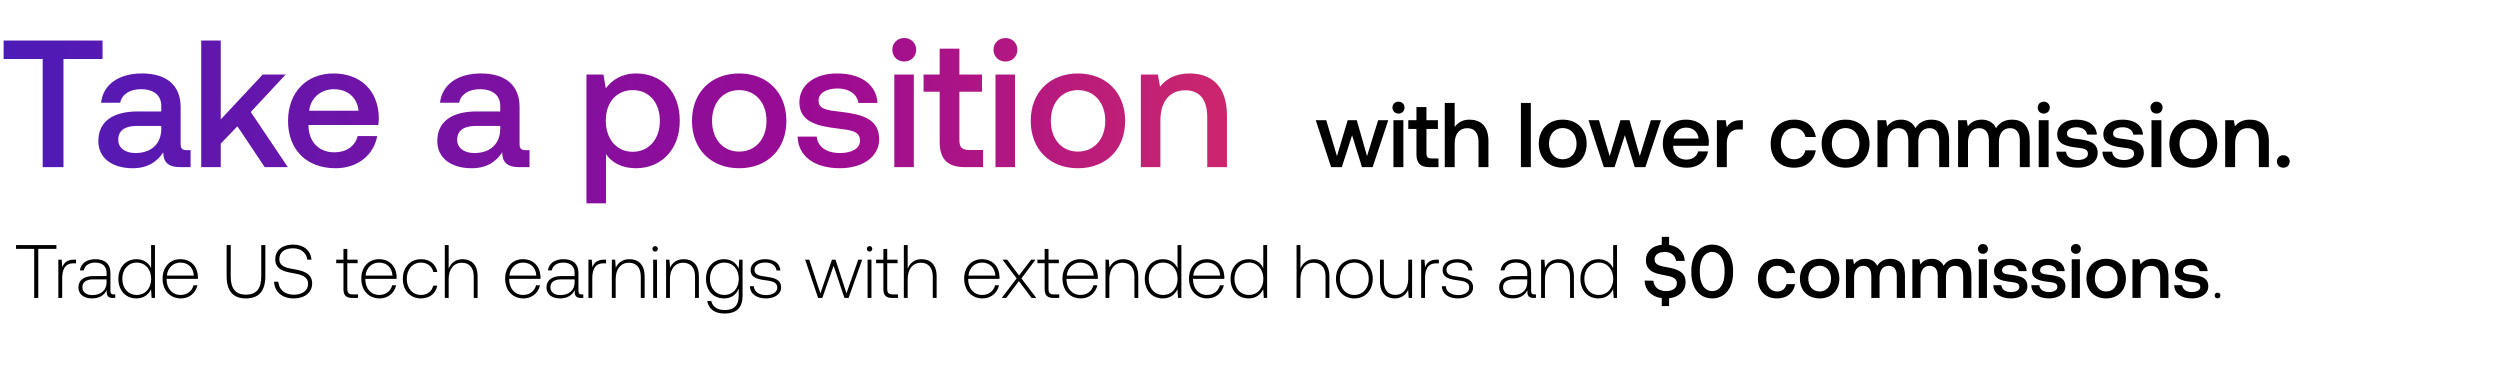
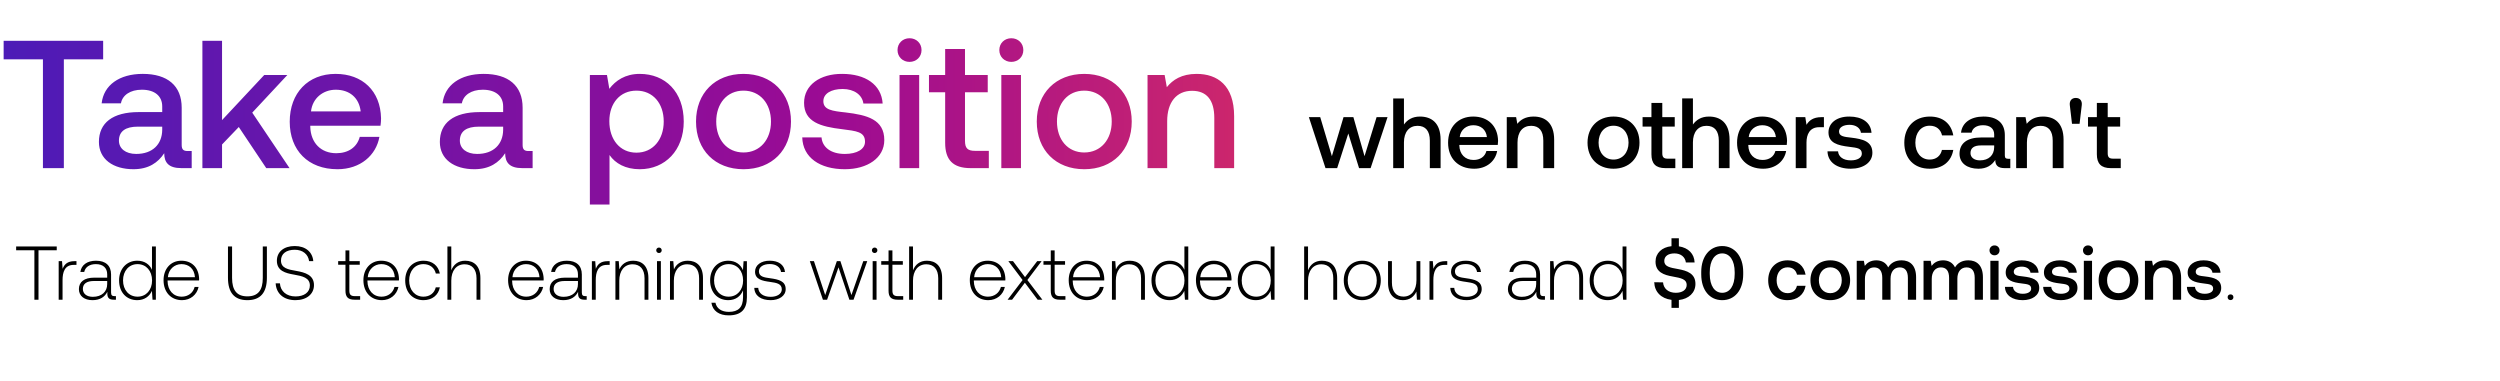
- <svg xmlns="http://www.w3.org/2000/svg" width="344" height="53" viewBox="0 0 344 53" fill="none">
-   <path d="M2.208 34.24h2.496V41h.562v-6.76h2.496v-.52H2.208v.52zm7.972 1.487c-.978 0-1.394.468-1.612 1.05l-.083-1.05h-.458V41h.53v-2.673c0-1.071.281-2.09 1.519-2.09h.385v-.51h-.281zm5.482 4.784c-.312 0-.468-.104-.468-.51v-2.454c0-1.206-.739-1.882-2.06-1.882-1.206 0-2.007.582-2.142 1.539h.53c.136-.645.697-1.071 1.592-1.071.988 0 1.55.52 1.55 1.393v.458h-1.79c-1.352 0-2.08.582-2.08 1.57 0 .936.739 1.508 1.862 1.508 1.071 0 1.706-.488 2.028-1.144v.188c-.02.624.24.894.863.894h.312v-.489h-.197zm-.999-1.643c0 1.009-.717 1.737-1.965 1.737-.843 0-1.363-.427-1.363-1.082 0-.697.52-1.081 1.498-1.081h1.83v.426zm6.13-1.955c-.322-.749-1.03-1.248-2.018-1.248-1.445 0-2.485 1.102-2.485 2.693 0 1.664 1.04 2.704 2.485 2.704.988 0 1.675-.53 2.008-1.268L20.865 41h.457v-7.28h-.53v3.193zm-1.976 3.671c-1.175 0-1.986-.915-1.986-2.226 0-1.3.81-2.225 1.986-2.225 1.175 0 1.986.925 1.986 2.236 0 1.3-.81 2.215-1.986 2.215zm6.084.478c1.154 0 2.038-.748 2.267-1.81h-.541c-.208.822-.905 1.332-1.768 1.332-1.175 0-1.914-.894-1.935-2.122v-.093h4.306c0-.073.01-.156.01-.219-.051-1.57-1.019-2.485-2.433-2.485-1.446 0-2.434 1.102-2.434 2.662 0 1.654 1.03 2.735 2.527 2.735zm-1.935-3.14c.083-1.072.884-1.79 1.851-1.79 1.03 0 1.768.635 1.852 1.79h-3.703zm8.22.072c0 2.028.863 3.068 2.652 3.068 1.799 0 2.672-1.04 2.672-3.068V33.72h-.561v4.306c0 1.674-.645 2.516-2.111 2.516-1.446 0-2.09-.842-2.09-2.516V33.72h-.562v4.274zm6.524.77c.073 1.373 1.072 2.298 2.704 2.298 1.53 0 2.538-.832 2.538-2.059 0-1.383-1.227-1.737-2.434-1.945-1.112-.187-2.08-.374-2.08-1.414 0-.946.739-1.477 1.883-1.477 1.092 0 1.84.614 1.965 1.56h.572c-.104-1.248-1.05-2.07-2.537-2.07-1.477 0-2.444.78-2.444 2.018 0 1.383 1.185 1.695 2.35 1.893 1.144.198 2.163.426 2.163 1.487 0 .936-.79 1.498-1.965 1.498-1.227 0-2.06-.707-2.132-1.789h-.583zm9.55 1.009c0 .842.343 1.227 1.237 1.227h.77v-.489h-.728c-.551 0-.749-.208-.749-.749v-3.546h1.425v-.489H47.79V34.25h-.53v1.477h-.999v.489h.999v3.557zm4.981 1.29c1.154 0 2.038-.75 2.267-1.81h-.54c-.209.821-.905 1.331-1.769 1.331-1.175 0-1.913-.894-1.934-2.122v-.093h4.306c0-.073.01-.156.01-.219-.052-1.57-1.02-2.485-2.434-2.485-1.445 0-2.433 1.102-2.433 2.662 0 1.654 1.03 2.735 2.527 2.735zm-1.934-3.141c.083-1.072.884-1.79 1.85-1.79 1.03 0 1.769.635 1.852 1.79h-3.702zm7.62 3.14c1.197 0 2.04-.686 2.247-1.757h-.561c-.177.78-.812 1.279-1.685 1.279-1.154 0-1.955-.905-1.955-2.215 0-1.31.79-2.236 1.955-2.236.884 0 1.508.499 1.695 1.29h.551c-.218-1.093-1.04-1.758-2.236-1.758-1.487 0-2.506 1.102-2.506 2.704 0 1.622 1.009 2.693 2.496 2.693zm5.712-5.397c-.988 0-1.602.551-1.903 1.31V33.72h-.53V41h.53v-2.6c0-1.373.696-2.246 1.82-2.246 1.008 0 1.632.665 1.632 1.913V41h.53v-2.954c0-1.664-.883-2.381-2.08-2.381zm8.397 5.397c1.154 0 2.038-.748 2.267-1.81h-.541c-.208.822-.905 1.332-1.768 1.332-1.175 0-1.914-.894-1.934-2.122v-.093h4.305c0-.073.01-.156.01-.219-.051-1.57-1.019-2.485-2.433-2.485-1.446 0-2.434 1.102-2.434 2.662 0 1.654 1.03 2.735 2.528 2.735zm-1.935-3.14c.083-1.072.884-1.79 1.851-1.79 1.03 0 1.768.635 1.852 1.79H70.1zm9.961 2.59c-.312 0-.468-.105-.468-.51v-2.455c0-1.206-.738-1.882-2.059-1.882-1.206 0-2.007.582-2.142 1.539h.53c.135-.645.697-1.071 1.591-1.071.988 0 1.55.52 1.55 1.393v.458h-1.789c-1.352 0-2.08.582-2.08 1.57 0 .936.739 1.508 1.862 1.508 1.071 0 1.705-.488 2.028-1.144v.188c-.021.624.239.894.863.894h.312v-.489h-.198zm-.998-1.644c0 1.009-.718 1.737-1.966 1.737-.842 0-1.362-.427-1.362-1.082 0-.697.52-1.081 1.498-1.081h1.83v.426zm4.058-3.14c-.978 0-1.394.467-1.612 1.05l-.083-1.05h-.458V41h.53v-2.673c0-1.071.282-2.09 1.52-2.09h.384v-.51h-.28zm3.5-.063c-.967 0-1.59.499-1.892 1.185l-.084-1.123h-.457V41h.53v-2.6c0-1.373.697-2.246 1.82-2.246 1.02 0 1.633.665 1.633 1.913V41h.53v-2.954c0-1.664-.884-2.381-2.08-2.381zm3.525-1.05a.366.366 0 00.374-.375.366.366 0 00-.374-.374.366.366 0 00-.375.374c0 .218.167.374.375.374zM89.877 41h.53v-5.273h-.53V41zm4.21-5.335c-.967 0-1.59.499-1.892 1.185l-.084-1.123h-.457V41h.53v-2.6c0-1.373.697-2.246 1.82-2.246 1.02 0 1.633.665 1.633 1.913V41h.53v-2.954c0-1.664-.884-2.381-2.08-2.381zm7.549 1.29c-.322-.78-1.029-1.29-2.007-1.29-1.445 0-2.485 1.092-2.485 2.693 0 1.664 1.04 2.704 2.485 2.704.988 0 1.685-.52 2.018-1.341v.936c0 1.404-.666 2.007-1.935 2.007-.988 0-1.674-.447-1.84-1.248h-.552c.167 1.123 1.072 1.726 2.35 1.726 1.706 0 2.507-.81 2.507-2.464v-4.95h-.457l-.084 1.226zm-1.965 3.629c-1.175 0-1.987-.915-1.987-2.226 0-1.31.812-2.225 1.987-2.225s1.986.915 1.986 2.236c0 1.3-.811 2.215-1.986 2.215zm3.515-1.206c.041 1.092.925 1.684 2.246 1.684 1.134 0 2.049-.572 2.049-1.508 0-1.112-.978-1.33-2.111-1.487-.822-.114-1.55-.208-1.55-.946 0-.603.593-.999 1.487-.999.843 0 1.446.406 1.539 1.092h.541c-.093-1.03-.936-1.55-2.08-1.55-1.175-.01-2.017.594-2.017 1.498 0 1.061.977 1.259 2.059 1.404.884.125 1.601.24 1.601 1.02 0 .624-.655 1.019-1.518 1.019-1.009 0-1.664-.468-1.706-1.227h-.54zM112.575 41h.572l1.56-4.43 1.487 4.43h.572l1.872-5.273h-.541l-1.622 4.639-1.508-4.639h-.489l-1.591 4.639-1.539-4.639h-.562L112.575 41zm7.076-6.386a.366.366 0 00.374-.374.366.366 0 00-.374-.374.367.367 0 00-.375.374c0 .218.167.374.375.374zM119.38 41h.531v-5.273h-.531V41zm2.173-1.227c0 .842.343 1.227 1.237 1.227h.77v-.489h-.728c-.551 0-.749-.208-.749-.749v-3.546h1.425v-.489h-1.425V34.25h-.53v1.477h-.999v.489h.999v3.557zm5.248-4.108c-.988 0-1.602.551-1.904 1.31V33.72h-.53V41h.53v-2.6c0-1.373.697-2.246 1.82-2.246 1.009 0 1.633.665 1.633 1.913V41h.531v-2.954c0-1.664-.884-2.381-2.08-2.381zm8.396 5.397c1.155 0 2.039-.748 2.268-1.81h-.541c-.208.822-.905 1.332-1.768 1.332-1.175 0-1.914-.894-1.935-2.122v-.093h4.306c0-.073.01-.156.01-.219-.052-1.57-1.019-2.485-2.433-2.485-1.446 0-2.434 1.102-2.434 2.662 0 1.654 1.03 2.735 2.527 2.735zm-1.934-3.14c.083-1.072.884-1.79 1.851-1.79 1.03 0 1.768.635 1.851 1.79h-3.702zM137.841 41h.614l1.747-2.32 1.747 2.32h.645l-2.049-2.694 1.945-2.579h-.603l-1.664 2.184-1.643-2.184h-.635l1.945 2.58L137.841 41zm5.903-1.227c0 .842.343 1.227 1.238 1.227h.769v-.489h-.728c-.551 0-.748-.208-.748-.749v-3.546h1.424v-.489h-1.424V34.25h-.531v1.477h-.998v.489h.998v3.557zm4.981 1.29c1.155 0 2.039-.75 2.268-1.81h-.541c-.208.821-.905 1.331-1.768 1.331-1.175 0-1.914-.894-1.935-2.122v-.093h4.306c0-.073.01-.156.01-.219-.052-1.57-1.019-2.485-2.433-2.485-1.446 0-2.434 1.102-2.434 2.662 0 1.654 1.03 2.735 2.527 2.735zm-1.934-3.141c.083-1.072.884-1.79 1.851-1.79 1.03 0 1.768.635 1.851 1.79h-3.702zm7.756-2.257c-.967 0-1.591.499-1.892 1.185l-.084-1.123h-.457V41h.53v-2.6c0-1.373.697-2.246 1.82-2.246 1.019 0 1.633.665 1.633 1.913V41h.53v-2.954c0-1.664-.884-2.381-2.08-2.381zm7.479 1.248c-.323-.749-1.03-1.248-2.018-1.248-1.446 0-2.486 1.102-2.486 2.693 0 1.664 1.04 2.704 2.486 2.704.988 0 1.674-.53 2.007-1.268l.083 1.206h.458v-7.28h-.53v3.193zm-1.976 3.671c-1.176 0-1.987-.915-1.987-2.226 0-1.3.811-2.225 1.987-2.225 1.175 0 1.986.925 1.986 2.236 0 1.3-.811 2.215-1.986 2.215zm6.083.478c1.155 0 2.039-.748 2.267-1.81h-.54c-.208.822-.905 1.332-1.768 1.332-1.176 0-1.914-.894-1.935-2.122v-.093h4.306c0-.073.01-.156.01-.219-.052-1.57-1.019-2.485-2.433-2.485-1.446 0-2.434 1.102-2.434 2.662 0 1.654 1.03 2.735 2.527 2.735zm-1.934-3.14c.083-1.072.884-1.79 1.851-1.79 1.03 0 1.768.635 1.851 1.79h-3.702zm9.628-1.01c-.322-.748-1.029-1.247-2.017-1.247-1.446 0-2.486 1.102-2.486 2.693 0 1.664 1.04 2.704 2.486 2.704.988 0 1.674-.53 2.007-1.268L173.9 41h.458v-7.28h-.531v3.193zm-1.976 3.672c-1.175 0-1.986-.915-1.986-2.226 0-1.3.811-2.225 1.986-2.225 1.175 0 1.987.925 1.987 2.236 0 1.3-.812 2.215-1.987 2.215zm8.991-4.92c-.988 0-1.602.552-1.903 1.311V33.72h-.531V41h.531v-2.6c0-1.373.697-2.246 1.82-2.246 1.009 0 1.633.665 1.633 1.913V41h.53v-2.954c0-1.664-.884-2.381-2.08-2.381zm5.512 5.398c1.488 0 2.538-1.102 2.538-2.704 0-1.59-1.05-2.693-2.538-2.693-1.487 0-2.527 1.102-2.527 2.693 0 1.602 1.04 2.704 2.527 2.704zm0-.478c-1.175 0-1.986-.915-1.986-2.226 0-1.3.811-2.225 1.986-2.225 1.176 0 1.987.925 1.987 2.225 0 1.31-.811 2.226-1.987 2.226zm7.419-2.267c0 1.383-.686 2.257-1.778 2.257-.978 0-1.581-.666-1.581-1.924v-2.923h-.531v2.954c0 1.653.864 2.381 2.028 2.381.936 0 1.55-.499 1.852-1.175l.072 1.113h.468v-5.273h-.53v2.59zm3.932-2.59c-.978 0-1.394.468-1.612 1.05l-.083-1.05h-.458V41h.531v-2.673c0-1.071.28-2.09 1.518-2.09h.385v-.51h-.281zm.695 3.65c.042 1.093.926 1.685 2.247 1.685 1.133 0 2.049-.572 2.049-1.508 0-1.112-.978-1.33-2.112-1.487-.821-.114-1.549-.208-1.549-.946 0-.603.593-.999 1.487-.999.842 0 1.446.406 1.539 1.092h.541c-.094-1.03-.936-1.55-2.08-1.55-1.175-.01-2.018.594-2.018 1.498 0 1.061.978 1.259 2.06 1.404.884.125 1.601.24 1.601 1.02 0 .624-.655 1.019-1.518 1.019-1.009 0-1.664-.468-1.706-1.227h-.541zm12.749 1.134c-.312 0-.468-.104-.468-.51v-2.454c0-1.206-.738-1.882-2.059-1.882-1.206 0-2.007.582-2.142 1.539h.53c.135-.645.697-1.071 1.591-1.071.988 0 1.55.52 1.55 1.393v.458h-1.789c-1.352 0-2.08.582-2.08 1.57 0 .936.738 1.508 1.862 1.508 1.071 0 1.705-.488 2.028-1.144v.188c-.021.624.239.894.863.894h.312v-.489h-.198zm-.998-1.643c0 1.009-.718 1.737-1.966 1.737-.842 0-1.362-.427-1.362-1.082 0-.697.52-1.081 1.497-1.081h1.831v.426zm4.339-3.203c-.968 0-1.592.499-1.893 1.185l-.083-1.123h-.458V41h.53v-2.6c0-1.373.697-2.246 1.82-2.246 1.02 0 1.633.665 1.633 1.913V41h.531v-2.954c0-1.664-.884-2.381-2.08-2.381zm7.478 1.248c-.323-.749-1.03-1.248-2.018-1.248-1.445 0-2.485 1.102-2.485 2.693 0 1.664 1.04 2.704 2.485 2.704.988 0 1.675-.53 2.007-1.268l.084 1.206h.457v-7.28h-.53v3.193zm-1.976 3.671c-1.175 0-1.987-.915-1.987-2.226 0-1.3.812-2.225 1.987-2.225s1.986.925 1.986 2.236c0 1.3-.811 2.215-1.986 2.215zm9.573-3.775c-1.144-.198-1.893-.354-1.893-1.103 0-.686.572-1.04 1.394-1.04.884 0 1.466.5 1.56 1.238h1.196c-.042-1.175-.843-2.007-2.153-2.205v-1.102h-1.009v1.081c-1.321.136-2.184.957-2.184 2.112 0 1.445 1.144 1.83 2.351 2.038 1.154.208 1.913.374 1.913 1.144 0 .697-.624 1.082-1.487 1.082-1.019 0-1.685-.572-1.747-1.425l-1.207-.021c.042 1.29.905 2.226 2.361 2.413v1.092h1.009v-1.071c1.362-.146 2.267-1.01 2.267-2.195.011-1.435-1.165-1.82-2.371-2.038zm3.164.717c0 2.195 1.175 3.536 2.87 3.536 1.696 0 2.871-1.341 2.871-3.536v-.332c0-2.112-1.175-3.536-2.871-3.536-1.695 0-2.87 1.424-2.87 3.536v.332zm4.576-.041c0 1.633-.686 2.569-1.706 2.569-1.019 0-1.705-.936-1.705-2.57v-.249c0-1.622.686-2.569 1.705-2.569 1.02 0 1.706.947 1.706 2.57v.249zm7.225 3.577c1.363 0 2.268-.759 2.476-1.965h-1.186c-.135.613-.593 1.009-1.279 1.009-.905 0-1.498-.718-1.498-1.758 0-1.05.593-1.778 1.498-1.778.697 0 1.144.384 1.289 1.008h1.176c-.219-1.206-1.072-1.965-2.444-1.965-1.612 0-2.673 1.092-2.673 2.735 0 1.664 1.029 2.714 2.641 2.714zm5.852 0c1.622 0 2.714-1.092 2.714-2.724 0-1.623-1.092-2.725-2.714-2.725-1.622 0-2.714 1.102-2.714 2.725 0 1.632 1.092 2.724 2.714 2.724zm0-.956c-.946 0-1.56-.739-1.56-1.768 0-1.03.614-1.768 1.56-1.768.946 0 1.57.738 1.57 1.768s-.624 1.768-1.57 1.768zm9.743-4.493c-.873 0-1.477.385-1.82.967-.322-.686-.946-.967-1.643-.967-.801.01-1.258.364-1.56.759l-.125-.697H254V41h1.123v-2.85c0-.946.478-1.57 1.248-1.57.738 0 1.123.489 1.123 1.425V41h1.134v-2.88c0-.958.488-1.54 1.258-1.54.728 0 1.113.489 1.113 1.425V41h1.123v-3.068c0-1.685-.894-2.32-1.997-2.32zm9.141 0c-.874 0-1.477.385-1.82.967-.323-.686-.947-.967-1.643-.967-.801.01-1.259.364-1.56.759l-.125-.697h-.978V41h1.123v-2.85c0-.946.479-1.57 1.248-1.57.739 0 1.124.489 1.124 1.425V41h1.133v-2.88c0-.958.489-1.54 1.259-1.54.728 0 1.112.489 1.112 1.425V41h1.124v-3.068c0-1.685-.895-2.32-1.997-2.32zm3.587-.687c.385 0 .686-.28.686-.676a.664.664 0 00-.686-.676.665.665 0 00-.687.676c0 .396.302.676.687.676zM272.281 41h1.123v-5.325h-1.123V41zm1.995-1.758c.031 1.155 1.009 1.82 2.434 1.82 1.289 0 2.257-.644 2.257-1.664 0-1.185-.988-1.435-2.205-1.58-.77-.084-1.279-.146-1.279-.645 0-.427.436-.697 1.102-.697.666 0 1.123.343 1.186.832h1.102c-.073-1.092-.998-1.695-2.309-1.695-1.279-.01-2.184.645-2.184 1.653 0 1.103.957 1.363 2.174 1.508.821.104 1.31.146 1.31.718 0 .426-.457.697-1.154.697-.811 0-1.29-.395-1.331-.947h-1.103zm5.231 0c.031 1.155 1.009 1.82 2.433 1.82 1.29 0 2.257-.644 2.257-1.664 0-1.185-.988-1.435-2.205-1.58-.769-.084-1.279-.146-1.279-.645 0-.427.437-.697 1.103-.697.665 0 1.123.343 1.185.832h1.103c-.073-1.092-.999-1.695-2.309-1.695-1.279-.01-2.184.645-2.184 1.653 0 1.103.957 1.363 2.173 1.508.822.104 1.311.146 1.311.718 0 .426-.458.697-1.155.697-.811 0-1.289-.395-1.331-.947h-1.102zm6.133-4.316c.384 0 .686-.28.686-.676a.664.664 0 00-.686-.676.665.665 0 00-.687.676c0 .396.302.676.687.676zM285.068 41h1.123v-5.325h-1.123V41zm4.741.062c1.622 0 2.714-1.092 2.714-2.724 0-1.623-1.092-2.725-2.714-2.725-1.623 0-2.715 1.102-2.715 2.725 0 1.632 1.092 2.724 2.715 2.724zm0-.956c-.947 0-1.56-.739-1.56-1.768 0-1.03.613-1.768 1.56-1.768.946 0 1.57.738 1.57 1.768s-.624 1.768-1.57 1.768zm6.425-4.493c-.863 0-1.373.343-1.705.759l-.125-.697h-.978V41h1.123v-2.683c0-1.082.531-1.737 1.425-1.737.843 0 1.269.54 1.269 1.55V41h1.134v-2.964c0-1.778-.968-2.423-2.143-2.423zm2.935 3.63c.031 1.154 1.009 1.82 2.434 1.82 1.289 0 2.257-.645 2.257-1.665 0-1.185-.988-1.435-2.205-1.58-.77-.084-1.279-.146-1.279-.645 0-.427.436-.697 1.102-.697.666 0 1.123.343 1.186.832h1.102c-.073-1.092-.998-1.695-2.309-1.695-1.279-.01-2.184.645-2.184 1.653 0 1.103.957 1.363 2.174 1.508.821.104 1.31.146 1.31.718 0 .426-.457.697-1.154.697-.811 0-1.29-.395-1.331-.947h-1.103zm5.571 1.414c0 .239.167.395.396.395a.377.377 0 00.395-.395c0-.24-.167-.385-.395-.385-.229 0-.396.146-.396.385zM183.158 23h1.477l1.413-4.392L187.411 23h1.464l2.146-6.462h-1.388l-1.528 4.947-1.413-4.947h-1.25l-1.476 4.947-1.477-4.947h-1.439L183.158 23zm9.274-7.37c.467 0 .833-.341.833-.82 0-.48-.366-.821-.833-.821-.466 0-.832.34-.832.82 0 .48.366.82.832.82zm-.694 7.37h1.363v-6.462h-1.363V23zm3.166-1.754c0 1.173.531 1.754 1.767 1.754h1.262v-1.199h-.959c-.517 0-.694-.19-.694-.694v-3.37h1.578v-1.199h-1.578v-1.805h-1.376v1.805h-1.123v1.2h1.123v3.508zm7.291-4.784c-1.009 0-1.628.455-2.031 1.01v-3.307h-1.363V23h1.363v-3.269c0-1.3.656-2.095 1.729-2.095 1.009 0 1.552.657 1.552 1.88V23h1.363v-3.597c0-2.158-1.174-2.94-2.613-2.94zM209.277 23h1.363v-8.835h-1.363V23zm5.753.076c1.969 0 3.294-1.326 3.294-3.307 0-1.969-1.325-3.306-3.294-3.306s-3.294 1.337-3.294 3.306c0 1.982 1.325 3.307 3.294 3.307zm0-1.161c-1.148 0-1.893-.896-1.893-2.146s.745-2.145 1.893-2.145c1.149 0 1.906.896 1.906 2.145 0 1.25-.757 2.146-1.906 2.146zM220.687 23h1.477l1.414-4.392L224.941 23h1.464l2.145-6.462h-1.388l-1.527 4.947-1.414-4.947h-1.249l-1.477 4.947-1.476-4.947h-1.439L220.687 23zm11.426.076c1.603 0 2.688-.972 2.915-2.247h-1.363c-.189.72-.795 1.136-1.628 1.136-1.073 0-1.767-.72-1.805-1.817v-.089h4.872a3.74 3.74 0 00.038-.517c-.038-1.893-1.288-3.08-3.156-3.08-1.905 0-3.18 1.326-3.18 3.32 0 1.981 1.275 3.294 3.307 3.294zm-1.83-4.014c.101-.921.845-1.502 1.716-1.502.947 0 1.616.543 1.729 1.502h-3.445zm9.229-2.524c-1.06 0-1.577.43-1.905.972l-.152-.972h-1.211V23h1.363v-3.244c0-.997.391-1.943 1.602-1.943h.606v-1.275h-.303zm7.339 6.538c1.653 0 2.751-.922 3.004-2.386h-1.439c-.164.745-.72 1.225-1.552 1.225-1.098 0-1.818-.871-1.818-2.133 0-1.275.72-2.158 1.818-2.158.845 0 1.388.466 1.564 1.224h1.427c-.265-1.464-1.3-2.386-2.966-2.386-1.956 0-3.244 1.326-3.244 3.32 0 2.019 1.25 3.294 3.206 3.294zm7.101 0c1.969 0 3.294-1.326 3.294-3.307 0-1.969-1.325-3.306-3.294-3.306s-3.294 1.337-3.294 3.306c0 1.982 1.325 3.307 3.294 3.307zm0-1.161c-1.148 0-1.893-.896-1.893-2.146s.745-2.145 1.893-2.145c1.149 0 1.906.896 1.906 2.145 0 1.25-.757 2.146-1.906 2.146zm11.824-5.453c-1.06 0-1.792.467-2.209 1.174-.391-.833-1.148-1.174-1.994-1.174-.972.013-1.527.442-1.893.922l-.152-.846h-1.186V23h1.363v-3.458c0-1.149.581-1.906 1.515-1.906.896 0 1.363.593 1.363 1.73V23h1.375v-3.496c0-1.161.594-1.868 1.527-1.868.884 0 1.351.593 1.351 1.73V23h1.363v-3.723c0-2.045-1.085-2.815-2.423-2.815zm11.092 0c-1.06 0-1.792.467-2.208 1.174-.392-.833-1.149-1.174-1.995-1.174-.971.013-1.527.442-1.893.922l-.151-.846h-1.186V23h1.363v-3.458c0-1.149.58-1.906 1.514-1.906.896 0 1.363.593 1.363 1.73V23h1.376v-3.496c0-1.161.593-1.868 1.527-1.868.883 0 1.35.593 1.35 1.73V23h1.363v-3.723c0-2.045-1.085-2.815-2.423-2.815zm4.353-.832c.467 0 .833-.341.833-.82 0-.48-.366-.821-.833-.821-.467 0-.833.34-.833.82 0 .48.366.82.833.82zm-.694 7.37h1.363v-6.462h-1.363V23zm2.421-2.133c.038 1.401 1.225 2.209 2.954 2.209 1.565 0 2.738-.783 2.738-2.02 0-1.438-1.199-1.741-2.675-1.918-.934-.1-1.553-.177-1.553-.782 0-.518.531-.846 1.338-.846.808 0 1.363.416 1.439 1.01h1.338c-.088-1.325-1.212-2.058-2.802-2.058-1.552-.012-2.65.783-2.65 2.007 0 1.338 1.161 1.653 2.637 1.83.997.126 1.591.177 1.591.871 0 .517-.556.846-1.401.846-.985 0-1.565-.48-1.616-1.149h-1.338zm6.348 0c.038 1.401 1.224 2.209 2.953 2.209 1.565 0 2.739-.783 2.739-2.02 0-1.438-1.199-1.741-2.676-1.918-.934-.1-1.552-.177-1.552-.782 0-.518.53-.846 1.338-.846.807 0 1.363.416 1.438 1.01h1.338c-.088-1.325-1.211-2.058-2.802-2.058-1.552-.012-2.65.783-2.65 2.007 0 1.338 1.161 1.653 2.638 1.83.997.126 1.59.177 1.59.871 0 .517-.555.846-1.401.846-.984 0-1.565-.48-1.615-1.149h-1.338zm7.442-5.238c.467 0 .833-.34.833-.82 0-.48-.366-.82-.833-.82-.467 0-.833.34-.833.82 0 .48.366.82.833.82zM296.044 23h1.363v-6.462h-1.363V23zm5.753.076c1.969 0 3.294-1.326 3.294-3.307 0-1.969-1.325-3.306-3.294-3.306-1.968 0-3.294 1.337-3.294 3.306 0 1.982 1.326 3.307 3.294 3.307zm0-1.161c-1.148 0-1.893-.896-1.893-2.146s.745-2.145 1.893-2.145c1.149 0 1.906.896 1.906 2.145 0 1.25-.757 2.146-1.906 2.146zm7.798-5.453c-1.047 0-1.666.417-2.07.922l-.151-.846h-1.187V23h1.363v-3.256c0-1.313.644-2.108 1.73-2.108 1.022 0 1.539.657 1.539 1.88V23h1.376v-3.597c0-2.158-1.174-2.94-2.6-2.94zm3.713 5.756c0 .504.366.858.871.858s.884-.354.884-.858c0-.505-.379-.859-.884-.859s-.871.354-.871.858z" fill="#000" />
+ <svg xmlns="http://www.w3.org/2000/svg" width="342" height="52" viewBox="0 0 342 52" fill="none">
+   <path d="M2.208 34.24h2.496V41h.562v-6.76h2.496v-.52H2.208v.52zm7.972 1.487c-.978 0-1.394.468-1.612 1.05l-.083-1.05h-.458V41h.53v-2.673c0-1.071.281-2.09 1.519-2.09h.385v-.51h-.281zm5.482 4.784c-.312 0-.468-.104-.468-.51v-2.454c0-1.206-.739-1.882-2.06-1.882-1.206 0-2.007.582-2.142 1.539h.53c.136-.645.697-1.071 1.592-1.071.988 0 1.55.52 1.55 1.393v.458h-1.79c-1.352 0-2.08.582-2.08 1.57 0 .936.739 1.508 1.862 1.508 1.071 0 1.706-.488 2.028-1.144v.188c-.02.624.24.894.863.894h.312v-.489h-.197zm-.999-1.643c0 1.009-.717 1.737-1.965 1.737-.843 0-1.363-.427-1.363-1.082 0-.697.52-1.081 1.498-1.081h1.83v.426zm6.13-1.955c-.322-.749-1.03-1.248-2.018-1.248-1.445 0-2.485 1.102-2.485 2.693 0 1.664 1.04 2.704 2.485 2.704.988 0 1.675-.53 2.008-1.268L20.865 41h.457v-7.28h-.53v3.193zm-1.976 3.671c-1.175 0-1.986-.915-1.986-2.226 0-1.3.81-2.225 1.986-2.225 1.175 0 1.986.925 1.986 2.236 0 1.3-.81 2.215-1.986 2.215zm6.084.478c1.154 0 2.038-.748 2.267-1.81h-.541c-.208.822-.905 1.332-1.768 1.332-1.175 0-1.914-.894-1.935-2.122v-.093h4.306c0-.073.01-.156.01-.219-.051-1.57-1.019-2.485-2.433-2.485-1.446 0-2.434 1.102-2.434 2.662 0 1.654 1.03 2.735 2.527 2.735zm-1.935-3.14c.083-1.072.884-1.79 1.851-1.79 1.03 0 1.768.635 1.852 1.79h-3.703zm8.22.072c0 2.028.863 3.068 2.652 3.068 1.799 0 2.672-1.04 2.672-3.068V33.72h-.561v4.306c0 1.674-.645 2.516-2.111 2.516-1.446 0-2.09-.842-2.09-2.516V33.72h-.562v4.274zm6.524.77c.073 1.373 1.072 2.298 2.704 2.298 1.53 0 2.538-.832 2.538-2.059 0-1.383-1.227-1.737-2.434-1.945-1.112-.187-2.08-.374-2.08-1.414 0-.946.739-1.477 1.883-1.477 1.092 0 1.84.614 1.965 1.56h.572c-.104-1.248-1.05-2.07-2.537-2.07-1.477 0-2.444.78-2.444 2.018 0 1.383 1.185 1.695 2.35 1.893 1.144.198 2.163.426 2.163 1.487 0 .936-.79 1.498-1.965 1.498-1.227 0-2.06-.707-2.132-1.789h-.583zm9.55 1.009c0 .842.343 1.227 1.237 1.227h.77v-.489h-.728c-.551 0-.749-.208-.749-.749v-3.546h1.425v-.489H47.79V34.25h-.53v1.477h-.999v.489h.999v3.557zm4.981 1.29c1.154 0 2.038-.75 2.267-1.81h-.54c-.209.821-.905 1.331-1.769 1.331-1.175 0-1.913-.894-1.934-2.122v-.093h4.306c0-.073.01-.156.01-.219-.052-1.57-1.02-2.485-2.434-2.485-1.445 0-2.433 1.102-2.433 2.662 0 1.654 1.03 2.735 2.527 2.735zm-1.934-3.141c.083-1.072.884-1.79 1.85-1.79 1.03 0 1.769.635 1.852 1.79h-3.702zm7.62 3.14c1.197 0 2.04-.686 2.247-1.757h-.561c-.177.78-.812 1.279-1.685 1.279-1.154 0-1.955-.905-1.955-2.215 0-1.31.79-2.236 1.955-2.236.884 0 1.508.499 1.695 1.29h.551c-.218-1.093-1.04-1.758-2.236-1.758-1.487 0-2.506 1.102-2.506 2.704 0 1.622 1.009 2.693 2.496 2.693zm5.712-5.397c-.988 0-1.602.551-1.903 1.31V33.72h-.53V41h.53v-2.6c0-1.373.696-2.246 1.82-2.246 1.008 0 1.632.665 1.632 1.913V41h.53v-2.954c0-1.664-.883-2.381-2.08-2.381zm8.397 5.397c1.154 0 2.038-.748 2.267-1.81h-.541c-.208.822-.905 1.332-1.768 1.332-1.175 0-1.914-.894-1.934-2.122v-.093h4.305c0-.073.01-.156.01-.219-.051-1.57-1.019-2.485-2.433-2.485-1.446 0-2.434 1.102-2.434 2.662 0 1.654 1.03 2.735 2.528 2.735zm-1.935-3.14c.083-1.072.884-1.79 1.851-1.79 1.03 0 1.768.635 1.852 1.79H70.1zm9.961 2.59c-.312 0-.468-.105-.468-.51v-2.455c0-1.206-.738-1.882-2.059-1.882-1.206 0-2.007.582-2.142 1.539h.53c.135-.645.697-1.071 1.591-1.071.988 0 1.55.52 1.55 1.393v.458h-1.789c-1.352 0-2.08.582-2.08 1.57 0 .936.739 1.508 1.862 1.508 1.071 0 1.705-.488 2.028-1.144v.188c-.021.624.239.894.863.894h.312v-.489h-.198zm-.998-1.644c0 1.009-.718 1.737-1.966 1.737-.842 0-1.362-.427-1.362-1.082 0-.697.52-1.081 1.498-1.081h1.83v.426zm4.058-3.14c-.978 0-1.394.467-1.612 1.05l-.083-1.05h-.458V41h.53v-2.673c0-1.071.282-2.09 1.52-2.09h.384v-.51h-.28zm3.5-.063c-.967 0-1.59.499-1.892 1.185l-.084-1.123h-.457V41h.53v-2.6c0-1.373.697-2.246 1.82-2.246 1.02 0 1.633.665 1.633 1.913V41h.53v-2.954c0-1.664-.884-2.381-2.08-2.381zm3.525-1.05a.366.366 0 00.374-.375.366.366 0 00-.374-.374.366.366 0 00-.375.374c0 .218.167.374.375.374zM89.877 41h.53v-5.273h-.53V41zm4.21-5.335c-.967 0-1.59.499-1.892 1.185l-.084-1.123h-.457V41h.53v-2.6c0-1.373.697-2.246 1.82-2.246 1.02 0 1.633.665 1.633 1.913V41h.53v-2.954c0-1.664-.884-2.381-2.08-2.381zm7.549 1.29c-.322-.78-1.029-1.29-2.007-1.29-1.445 0-2.485 1.092-2.485 2.693 0 1.664 1.04 2.704 2.485 2.704.988 0 1.685-.52 2.018-1.341v.936c0 1.404-.666 2.007-1.935 2.007-.988 0-1.674-.447-1.84-1.248h-.552c.167 1.123 1.072 1.726 2.35 1.726 1.706 0 2.507-.81 2.507-2.464v-4.95h-.457l-.084 1.226zm-1.965 3.629c-1.175 0-1.987-.915-1.987-2.226 0-1.31.812-2.225 1.987-2.225s1.986.915 1.986 2.236c0 1.3-.811 2.215-1.986 2.215zm3.515-1.206c.041 1.092.925 1.684 2.246 1.684 1.134 0 2.049-.572 2.049-1.508 0-1.112-.978-1.33-2.111-1.487-.822-.114-1.55-.208-1.55-.946 0-.603.593-.999 1.487-.999.843 0 1.446.406 1.539 1.092h.541c-.093-1.03-.936-1.55-2.08-1.55-1.175-.01-2.017.594-2.017 1.498 0 1.061.977 1.259 2.059 1.404.884.125 1.601.24 1.601 1.02 0 .624-.655 1.019-1.518 1.019-1.009 0-1.664-.468-1.706-1.227h-.54zM112.575 41h.572l1.56-4.43 1.487 4.43h.572l1.872-5.273h-.541l-1.622 4.639-1.508-4.639h-.489l-1.591 4.639-1.539-4.639h-.562L112.575 41zm7.076-6.386a.366.366 0 00.374-.374.366.366 0 00-.374-.374.367.367 0 00-.375.374c0 .218.167.374.375.374zM119.38 41h.531v-5.273h-.531V41zm2.173-1.227c0 .842.343 1.227 1.237 1.227h.77v-.489h-.728c-.551 0-.749-.208-.749-.749v-3.546h1.425v-.489h-1.425V34.25h-.53v1.477h-.999v.489h.999v3.557zm5.248-4.108c-.988 0-1.602.551-1.904 1.31V33.72h-.53V41h.53v-2.6c0-1.373.697-2.246 1.82-2.246 1.009 0 1.633.665 1.633 1.913V41h.531v-2.954c0-1.664-.884-2.381-2.08-2.381zm8.396 5.397c1.155 0 2.039-.748 2.268-1.81h-.541c-.208.822-.905 1.332-1.768 1.332-1.175 0-1.914-.894-1.935-2.122v-.093h4.306c0-.073.01-.156.01-.219-.052-1.57-1.019-2.485-2.433-2.485-1.446 0-2.434 1.102-2.434 2.662 0 1.654 1.03 2.735 2.527 2.735zm-1.934-3.14c.083-1.072.884-1.79 1.851-1.79 1.03 0 1.768.635 1.851 1.79h-3.702zM137.841 41h.614l1.747-2.32 1.747 2.32h.645l-2.049-2.694 1.945-2.579h-.603l-1.664 2.184-1.643-2.184h-.635l1.945 2.58L137.841 41zm5.903-1.227c0 .842.343 1.227 1.238 1.227h.769v-.489h-.728c-.551 0-.748-.208-.748-.749v-3.546h1.424v-.489h-1.424V34.25h-.531v1.477h-.998v.489h.998v3.557zm4.981 1.29c1.155 0 2.039-.75 2.268-1.81h-.541c-.208.821-.905 1.331-1.768 1.331-1.175 0-1.914-.894-1.935-2.122v-.093h4.306c0-.073.01-.156.01-.219-.052-1.57-1.019-2.485-2.433-2.485-1.446 0-2.434 1.102-2.434 2.662 0 1.654 1.03 2.735 2.527 2.735zm-1.934-3.141c.083-1.072.884-1.79 1.851-1.79 1.03 0 1.768.635 1.851 1.79h-3.702zm7.756-2.257c-.967 0-1.591.499-1.892 1.185l-.084-1.123h-.457V41h.53v-2.6c0-1.373.697-2.246 1.82-2.246 1.019 0 1.633.665 1.633 1.913V41h.53v-2.954c0-1.664-.884-2.381-2.08-2.381zm7.479 1.248c-.323-.749-1.03-1.248-2.018-1.248-1.446 0-2.486 1.102-2.486 2.693 0 1.664 1.04 2.704 2.486 2.704.988 0 1.674-.53 2.007-1.268l.083 1.206h.458v-7.28h-.53v3.193zm-1.976 3.671c-1.176 0-1.987-.915-1.987-2.226 0-1.3.811-2.225 1.987-2.225 1.175 0 1.986.925 1.986 2.236 0 1.3-.811 2.215-1.986 2.215zm6.083.478c1.155 0 2.039-.748 2.267-1.81h-.54c-.208.822-.905 1.332-1.768 1.332-1.176 0-1.914-.894-1.935-2.122v-.093h4.306c0-.073.01-.156.01-.219-.052-1.57-1.019-2.485-2.433-2.485-1.446 0-2.434 1.102-2.434 2.662 0 1.654 1.03 2.735 2.527 2.735zm-1.934-3.14c.083-1.072.884-1.79 1.851-1.79 1.03 0 1.768.635 1.851 1.79h-3.702zm9.628-1.01c-.322-.748-1.029-1.247-2.017-1.247-1.446 0-2.486 1.102-2.486 2.693 0 1.664 1.04 2.704 2.486 2.704.988 0 1.674-.53 2.007-1.268L173.9 41h.458v-7.28h-.531v3.193zm-1.976 3.672c-1.175 0-1.986-.915-1.986-2.226 0-1.3.811-2.225 1.986-2.225 1.175 0 1.987.925 1.987 2.236 0 1.3-.812 2.215-1.987 2.215zm8.991-4.92c-.988 0-1.602.552-1.903 1.311V33.72h-.531V41h.531v-2.6c0-1.373.697-2.246 1.82-2.246 1.009 0 1.633.665 1.633 1.913V41h.53v-2.954c0-1.664-.884-2.381-2.08-2.381zm5.512 5.398c1.488 0 2.538-1.102 2.538-2.704 0-1.59-1.05-2.693-2.538-2.693-1.487 0-2.527 1.102-2.527 2.693 0 1.602 1.04 2.704 2.527 2.704zm0-.478c-1.175 0-1.986-.915-1.986-2.226 0-1.3.811-2.225 1.986-2.225 1.176 0 1.987.925 1.987 2.225 0 1.31-.811 2.226-1.987 2.226zm7.419-2.267c0 1.383-.686 2.257-1.778 2.257-.978 0-1.581-.666-1.581-1.924v-2.923h-.531v2.954c0 1.653.864 2.381 2.028 2.381.936 0 1.55-.499 1.852-1.175l.072 1.113h.468v-5.273h-.53v2.59zm3.932-2.59c-.978 0-1.394.468-1.612 1.05l-.083-1.05h-.458V41h.531v-2.673c0-1.071.28-2.09 1.518-2.09h.385v-.51h-.281zm.695 3.65c.042 1.093.926 1.685 2.247 1.685 1.133 0 2.049-.572 2.049-1.508 0-1.112-.978-1.33-2.112-1.487-.821-.114-1.549-.208-1.549-.946 0-.603.593-.999 1.487-.999.842 0 1.446.406 1.539 1.092h.541c-.094-1.03-.936-1.55-2.08-1.55-1.175-.01-2.018.594-2.018 1.498 0 1.061.978 1.259 2.06 1.404.884.125 1.601.24 1.601 1.02 0 .624-.655 1.019-1.518 1.019-1.009 0-1.664-.468-1.706-1.227h-.541zm12.749 1.134c-.312 0-.468-.104-.468-.51v-2.454c0-1.206-.738-1.882-2.059-1.882-1.206 0-2.007.582-2.142 1.539h.53c.135-.645.697-1.071 1.591-1.071.988 0 1.55.52 1.55 1.393v.458h-1.789c-1.352 0-2.08.582-2.08 1.57 0 .936.738 1.508 1.862 1.508 1.071 0 1.705-.488 2.028-1.144v.188c-.021.624.239.894.863.894h.312v-.489h-.198zm-.998-1.643c0 1.009-.718 1.737-1.966 1.737-.842 0-1.362-.427-1.362-1.082 0-.697.52-1.081 1.497-1.081h1.831v.426zm4.339-3.203c-.968 0-1.592.499-1.893 1.185l-.083-1.123h-.458V41h.53v-2.6c0-1.373.697-2.246 1.82-2.246 1.02 0 1.633.665 1.633 1.913V41h.531v-2.954c0-1.664-.884-2.381-2.08-2.381zm7.478 1.248c-.323-.749-1.03-1.248-2.018-1.248-1.445 0-2.485 1.102-2.485 2.693 0 1.664 1.04 2.704 2.485 2.704.988 0 1.675-.53 2.007-1.268l.084 1.206h.457v-7.28h-.53v3.193zm-1.976 3.671c-1.175 0-1.987-.915-1.987-2.226 0-1.3.812-2.225 1.987-2.225s1.986.925 1.986 2.236c0 1.3-.811 2.215-1.986 2.215zm9.573-3.775c-1.144-.198-1.893-.354-1.893-1.103 0-.686.572-1.04 1.394-1.04.884 0 1.466.5 1.56 1.238h1.196c-.042-1.175-.843-2.007-2.153-2.205v-1.102h-1.009v1.081c-1.321.136-2.184.957-2.184 2.112 0 1.445 1.144 1.83 2.351 2.038 1.154.208 1.913.374 1.913 1.144 0 .697-.624 1.082-1.487 1.082-1.019 0-1.685-.572-1.747-1.425l-1.207-.021c.042 1.29.905 2.226 2.361 2.413v1.092h1.009v-1.071c1.362-.146 2.267-1.01 2.267-2.195.011-1.435-1.165-1.82-2.371-2.038zm3.164.717c0 2.195 1.175 3.536 2.87 3.536 1.696 0 2.871-1.341 2.871-3.536v-.332c0-2.112-1.175-3.536-2.871-3.536-1.695 0-2.87 1.424-2.87 3.536v.332zm4.576-.041c0 1.633-.686 2.569-1.706 2.569-1.019 0-1.705-.936-1.705-2.57v-.249c0-1.622.686-2.569 1.705-2.569 1.02 0 1.706.947 1.706 2.57v.249zm7.225 3.577c1.363 0 2.268-.759 2.476-1.965h-1.186c-.135.613-.593 1.009-1.279 1.009-.905 0-1.498-.718-1.498-1.758 0-1.05.593-1.778 1.498-1.778.697 0 1.144.384 1.289 1.008h1.176c-.219-1.206-1.072-1.965-2.444-1.965-1.612 0-2.673 1.092-2.673 2.735 0 1.664 1.029 2.714 2.641 2.714zm5.852 0c1.622 0 2.714-1.092 2.714-2.724 0-1.623-1.092-2.725-2.714-2.725-1.622 0-2.714 1.102-2.714 2.725 0 1.632 1.092 2.724 2.714 2.724zm0-.956c-.946 0-1.56-.739-1.56-1.768 0-1.03.614-1.768 1.56-1.768.946 0 1.57.738 1.57 1.768s-.624 1.768-1.57 1.768zm9.743-4.493c-.873 0-1.477.385-1.82.967-.322-.686-.946-.967-1.643-.967-.801.01-1.258.364-1.56.759l-.125-.697H254V41h1.123v-2.85c0-.946.478-1.57 1.248-1.57.738 0 1.123.489 1.123 1.425V41h1.134v-2.88c0-.958.488-1.54 1.258-1.54.728 0 1.113.489 1.113 1.425V41h1.123v-3.068c0-1.685-.894-2.32-1.997-2.32zm9.141 0c-.874 0-1.477.385-1.82.967-.323-.686-.947-.967-1.643-.967-.801.01-1.259.364-1.56.759l-.125-.697h-.978V41h1.123v-2.85c0-.946.479-1.57 1.248-1.57.739 0 1.124.489 1.124 1.425V41h1.133v-2.88c0-.958.489-1.54 1.259-1.54.728 0 1.112.489 1.112 1.425V41h1.124v-3.068c0-1.685-.895-2.32-1.997-2.32zm3.587-.687c.385 0 .686-.28.686-.676a.664.664 0 00-.686-.676.665.665 0 00-.687.676c0 .396.302.676.687.676zM272.281 41h1.123v-5.325h-1.123V41zm1.995-1.758c.031 1.155 1.009 1.82 2.434 1.82 1.289 0 2.257-.644 2.257-1.664 0-1.185-.988-1.435-2.205-1.58-.77-.084-1.279-.146-1.279-.645 0-.427.436-.697 1.102-.697.666 0 1.123.343 1.186.832h1.102c-.073-1.092-.998-1.695-2.309-1.695-1.279-.01-2.184.645-2.184 1.653 0 1.103.957 1.363 2.174 1.508.821.104 1.31.146 1.31.718 0 .426-.457.697-1.154.697-.811 0-1.29-.395-1.331-.947h-1.103zm5.231 0c.031 1.155 1.009 1.82 2.433 1.82 1.29 0 2.257-.644 2.257-1.664 0-1.185-.988-1.435-2.205-1.58-.769-.084-1.279-.146-1.279-.645 0-.427.437-.697 1.103-.697.665 0 1.123.343 1.185.832h1.103c-.073-1.092-.999-1.695-2.309-1.695-1.279-.01-2.184.645-2.184 1.653 0 1.103.957 1.363 2.173 1.508.822.104 1.311.146 1.311.718 0 .426-.458.697-1.155.697-.811 0-1.289-.395-1.331-.947h-1.102zm6.133-4.316c.384 0 .686-.28.686-.676a.664.664 0 00-.686-.676.665.665 0 00-.687.676c0 .396.302.676.687.676zM285.068 41h1.123v-5.325h-1.123V41zm4.741.062c1.622 0 2.714-1.092 2.714-2.724 0-1.623-1.092-2.725-2.714-2.725-1.623 0-2.715 1.102-2.715 2.725 0 1.632 1.092 2.724 2.715 2.724zm0-.956c-.947 0-1.56-.739-1.56-1.768 0-1.03.613-1.768 1.56-1.768.946 0 1.57.738 1.57 1.768s-.624 1.768-1.57 1.768zm6.425-4.493c-.863 0-1.373.343-1.705.759l-.125-.697h-.978V41h1.123v-2.683c0-1.082.531-1.737 1.425-1.737.843 0 1.269.54 1.269 1.55V41h1.134v-2.964c0-1.778-.968-2.423-2.143-2.423zm2.935 3.63c.031 1.154 1.009 1.82 2.434 1.82 1.289 0 2.257-.645 2.257-1.665 0-1.185-.988-1.435-2.205-1.58-.77-.084-1.279-.146-1.279-.645 0-.427.436-.697 1.102-.697.666 0 1.123.343 1.186.832h1.102c-.073-1.092-.998-1.695-2.309-1.695-1.279-.01-2.184.645-2.184 1.653 0 1.103.957 1.363 2.174 1.508.821.104 1.31.146 1.31.718 0 .426-.457.697-1.154.697-.811 0-1.29-.395-1.331-.947h-1.103zm5.571 1.414c0 .239.167.395.396.395a.377.377 0 00.395-.395c0-.24-.167-.385-.395-.385-.229 0-.396.146-.396.385zM181.329 23h1.594l1.525-4.74 1.471 4.74h1.58l2.316-6.974h-1.498l-1.649 5.34-1.525-5.34h-1.349l-1.593 5.34-1.594-5.34h-1.553L181.329 23zm12.924-7.056c-1.089 0-1.757.49-2.193 1.09v-3.568h-1.471V23h1.471v-3.528c0-1.403.709-2.26 1.866-2.26 1.09 0 1.676.707 1.676 2.029V23h1.471v-3.882c0-2.329-1.267-3.173-2.82-3.173zm7.414 7.138c1.73 0 2.901-1.05 3.146-2.425h-1.471c-.204.777-.858 1.226-1.757 1.226-1.157 0-1.907-.776-1.947-1.961v-.096h5.257c.027-.19.041-.381.041-.558-.041-2.043-1.389-3.324-3.405-3.324-2.057 0-3.433 1.43-3.433 3.583 0 2.138 1.376 3.555 3.569 3.555zm-1.975-4.332c.109-.994.913-1.62 1.853-1.62 1.021 0 1.743.585 1.866 1.62h-3.719zm10.111-2.806c-1.131 0-1.798.45-2.234.995l-.163-.913h-1.281V23h1.471v-3.514c0-1.417.695-2.275 1.866-2.275 1.104 0 1.662.709 1.662 2.03V23h1.485v-3.882c0-2.329-1.267-3.173-2.806-3.173zm10.925 7.138c2.125 0 3.555-1.43 3.555-3.569 0-2.125-1.43-3.569-3.555-3.569s-3.555 1.444-3.555 3.57c0 2.137 1.43 3.568 3.555 3.568zm0-1.253c-1.24 0-2.043-.968-2.043-2.316 0-1.348.803-2.315 2.043-2.315 1.239 0 2.057.967 2.057 2.315 0 1.348-.818 2.316-2.057 2.316zm5.188-.722c0 1.266.572 1.893 1.907 1.893h1.362v-1.294h-1.035c-.558 0-.749-.204-.749-.75V17.32h1.703v-1.294h-1.703v-1.948h-1.485v1.948h-1.212v1.294h1.212v3.787zm7.869-5.162c-1.09 0-1.757.49-2.193 1.09v-3.57h-1.471V23h1.471v-3.528c0-1.403.708-2.26 1.866-2.26 1.09 0 1.676.707 1.676 2.029V23h1.471v-3.882c0-2.329-1.267-3.173-2.82-3.173zm7.414 7.137c1.73 0 2.901-1.05 3.146-2.425h-1.471c-.204.777-.858 1.226-1.757 1.226-1.157 0-1.907-.776-1.947-1.961v-.096h5.257c.027-.19.041-.381.041-.558-.041-2.043-1.389-3.324-3.405-3.324-2.057 0-3.433 1.43-3.433 3.583 0 2.138 1.376 3.555 3.569 3.555zm-1.975-4.332c.109-.994.913-1.62 1.852-1.62 1.022 0 1.744.585 1.867 1.62h-3.719zm9.961-2.724c-1.144 0-1.703.463-2.057 1.049l-.163-1.049h-1.308V23h1.471v-3.5c0-1.077.423-2.098 1.73-2.098h.654v-1.376h-.327zm.815 4.672c.041 1.512 1.321 2.384 3.187 2.384 1.689 0 2.956-.845 2.956-2.18 0-1.552-1.294-1.88-2.888-2.07-1.008-.109-1.675-.19-1.675-.844 0-.559.572-.913 1.444-.913.871 0 1.471.45 1.552 1.09h1.444c-.095-1.43-1.307-2.22-3.024-2.22-1.675-.014-2.86.844-2.86 2.165 0 1.444 1.253 1.785 2.847 1.975 1.076.136 1.716.19 1.716.94 0 .558-.599.913-1.512.913-1.062 0-1.689-.518-1.743-1.24H250zm13.969 2.384c1.784 0 2.969-.995 3.241-2.575h-1.552c-.177.804-.777 1.322-1.676 1.322-1.185 0-1.961-.94-1.961-2.302 0-1.376.776-2.33 1.961-2.33.913 0 1.499.505 1.689 1.322h1.539c-.286-1.58-1.403-2.574-3.201-2.574-2.111 0-3.5 1.43-3.5 3.582 0 2.179 1.348 3.555 3.46 3.555zm10.742-1.362c-.3 0-.45-.096-.45-.45v-2.792c0-1.648-1.062-2.534-2.915-2.534-1.757 0-2.928.845-3.078 2.207h1.444c.109-.613.695-1.021 1.566-1.021.967 0 1.526.476 1.526 1.253v.422h-1.757c-1.948 0-2.983.803-2.983 2.234 0 1.294 1.062 2.043 2.588 2.043 1.13 0 1.839-.49 2.302-1.199 0 .695.327 1.117 1.28 1.117h.776v-1.28h-.299zm-1.907-1.58c-.014 1.076-.722 1.798-1.948 1.798-.803 0-1.294-.409-1.294-.995 0-.708.504-1.049 1.417-1.049h1.825v.246zm6.685-4.196c-1.13 0-1.798.45-2.233.995l-.164-.913h-1.28V23h1.471v-3.514c0-1.417.694-2.275 1.866-2.275 1.103 0 1.662.709 1.662 2.03V23h1.484v-3.882c0-2.329-1.267-3.173-2.806-3.173zm4.996.995l.3-2.547c.068-.559-.204-.995-.817-.995-.599 0-.885.436-.817.995l.299 2.547h1.035zm2.365 4.168c0 1.266.573 1.893 1.907 1.893h1.362v-1.294h-1.035c-.558 0-.749-.204-.749-.75V17.32h1.703v-1.294h-1.703v-1.948h-1.485v1.948h-1.212v1.294h1.212v3.787z" fill="#000" />
  <path d="M.498 8.118h5.375V23h2.862V8.118h5.376V5.579H.498v2.539zM25.677 20.66c-.548 0-.822-.175-.822-.822v-5.101c0-3.012-1.94-4.63-5.325-4.63-3.21 0-5.351 1.544-5.625 4.032h2.638c.2-1.12 1.27-1.866 2.862-1.866 1.767 0 2.787.87 2.787 2.29v.77h-3.21c-3.559 0-5.45 1.47-5.45 4.082 0 2.365 1.941 3.733 4.728 3.733 2.066 0 3.36-.896 4.206-2.19 0 1.27.598 2.041 2.34 2.041h1.418v-2.34h-.547zm-3.485-2.887c-.024 1.966-1.319 3.285-3.558 3.285-1.469 0-2.364-.747-2.364-1.817 0-1.294.92-1.916 2.588-1.916h3.334v.448zM27.688 23h2.688v-3.235l2.29-2.39L36.424 23h3.185l-5.102-7.59 4.803-5.152h-3.16l-5.774 6.172V5.58h-2.688V23zm18.467.15c3.16 0 5.3-1.917 5.749-4.43h-2.688c-.373 1.418-1.568 2.24-3.21 2.24-2.116 0-3.485-1.42-3.56-3.584V17.2h9.607c.05-.348.075-.696.075-1.02-.075-3.733-2.539-6.072-6.222-6.072-3.758 0-6.272 2.613-6.272 6.545 0 3.907 2.514 6.495 6.52 6.495zm-3.609-7.915c.2-1.816 1.668-2.961 3.385-2.961 1.866 0 3.185 1.07 3.41 2.961h-6.795zm29.769 5.426c-.547 0-.821-.175-.821-.822v-5.101c0-3.012-1.941-4.63-5.326-4.63-3.21 0-5.35 1.544-5.624 4.032h2.638c.199-1.12 1.269-1.866 2.861-1.866 1.767 0 2.788.87 2.788 2.29v.77h-3.21c-3.56 0-5.45 1.47-5.45 4.082 0 2.365 1.94 3.733 4.728 3.733 2.065 0 3.36-.896 4.206-2.19 0 1.27.597 2.041 2.339 2.041h1.418v-2.34h-.547zm-3.484-2.887c-.025 1.966-1.32 3.285-3.559 3.285-1.468 0-2.364-.747-2.364-1.817 0-1.294.92-1.916 2.588-1.916h3.335v.448zm18.682-7.665c-1.99 0-3.31.92-4.156 2.04l-.324-1.891h-2.339v17.72h2.688v-6.77c.796 1.145 2.165 1.941 4.131 1.941 3.484 0 6.023-2.588 6.023-6.52 0-4.081-2.539-6.52-6.023-6.52zm-.448 10.776c-2.24 0-3.708-1.767-3.708-4.306 0-2.464 1.468-4.18 3.708-4.18s3.733 1.716 3.733 4.23c0 2.489-1.493 4.256-3.733 4.256zm14.647 2.264c3.882 0 6.495-2.613 6.495-6.52 0-3.882-2.613-6.52-6.495-6.52-3.883 0-6.496 2.638-6.496 6.52 0 3.907 2.614 6.52 6.496 6.52zm0-2.29c-2.265 0-3.733-1.766-3.733-4.23 0-2.464 1.468-4.23 3.733-4.23s3.758 1.766 3.758 4.23c0 2.464-1.493 4.23-3.758 4.23zm8.036-2.065c.075 2.763 2.414 4.355 5.824 4.355 3.086 0 5.4-1.543 5.4-3.982 0-2.837-2.364-3.434-5.276-3.782-1.842-.2-3.061-.349-3.061-1.543 0-1.02 1.045-1.668 2.638-1.668s2.688.822 2.837 1.991h2.638c-.174-2.613-2.389-4.056-5.525-4.056-3.061-.025-5.226 1.543-5.226 3.957 0 2.638 2.29 3.26 5.201 3.608 1.966.25 3.136.349 3.136 1.717 0 1.02-1.095 1.668-2.762 1.668-1.942 0-3.086-.946-3.186-2.265h-2.638zm14.676-10.328c.92 0 1.642-.672 1.642-1.617 0-.946-.722-1.618-1.642-1.618-.921 0-1.643.672-1.643 1.618 0 .945.722 1.617 1.643 1.617zM123.055 23h2.688V10.258h-2.688V23zm6.243-3.46c0 2.315 1.045 3.46 3.484 3.46h2.489v-2.364h-1.891c-1.021 0-1.369-.373-1.369-1.369v-6.645h3.111v-2.364h-3.111V6.699h-2.713v3.559h-2.215v2.364h2.215v6.919zm9.052-11.074c.92 0 1.642-.672 1.642-1.617 0-.946-.722-1.618-1.642-1.618-.921 0-1.643.672-1.643 1.618 0 .945.722 1.617 1.643 1.617zM136.981 23h2.688V10.258h-2.688V23zm11.345.15c3.882 0 6.495-2.614 6.495-6.521 0-3.882-2.613-6.52-6.495-6.52-3.883 0-6.496 2.638-6.496 6.52 0 3.907 2.613 6.52 6.496 6.52zm0-2.29c-2.265 0-3.733-1.767-3.733-4.231s1.468-4.23 3.733-4.23 3.758 1.766 3.758 4.23c0 2.464-1.493 4.23-3.758 4.23zm15.376-10.751c-2.066 0-3.285.82-4.081 1.816l-.299-1.667h-2.339V23h2.687v-6.42c0-2.589 1.269-4.157 3.41-4.157 2.016 0 3.036 1.294 3.036 3.708V23h2.713v-7.093c0-4.255-2.315-5.798-5.127-5.798z" fill="url(#paint0_linear_2_401)" />
  <defs>
    <linearGradient id="paint0_linear_2_401" x1="228" y1="16" x2="0" y2="16" gradientUnits="userSpaceOnUse">
      <stop stop-color="#FF4343" />
      <stop offset=".5" stop-color="#9C0B93" />
      <stop offset="1" stop-color="#4C1BB7" />
    </linearGradient>
  </defs>
</svg>
